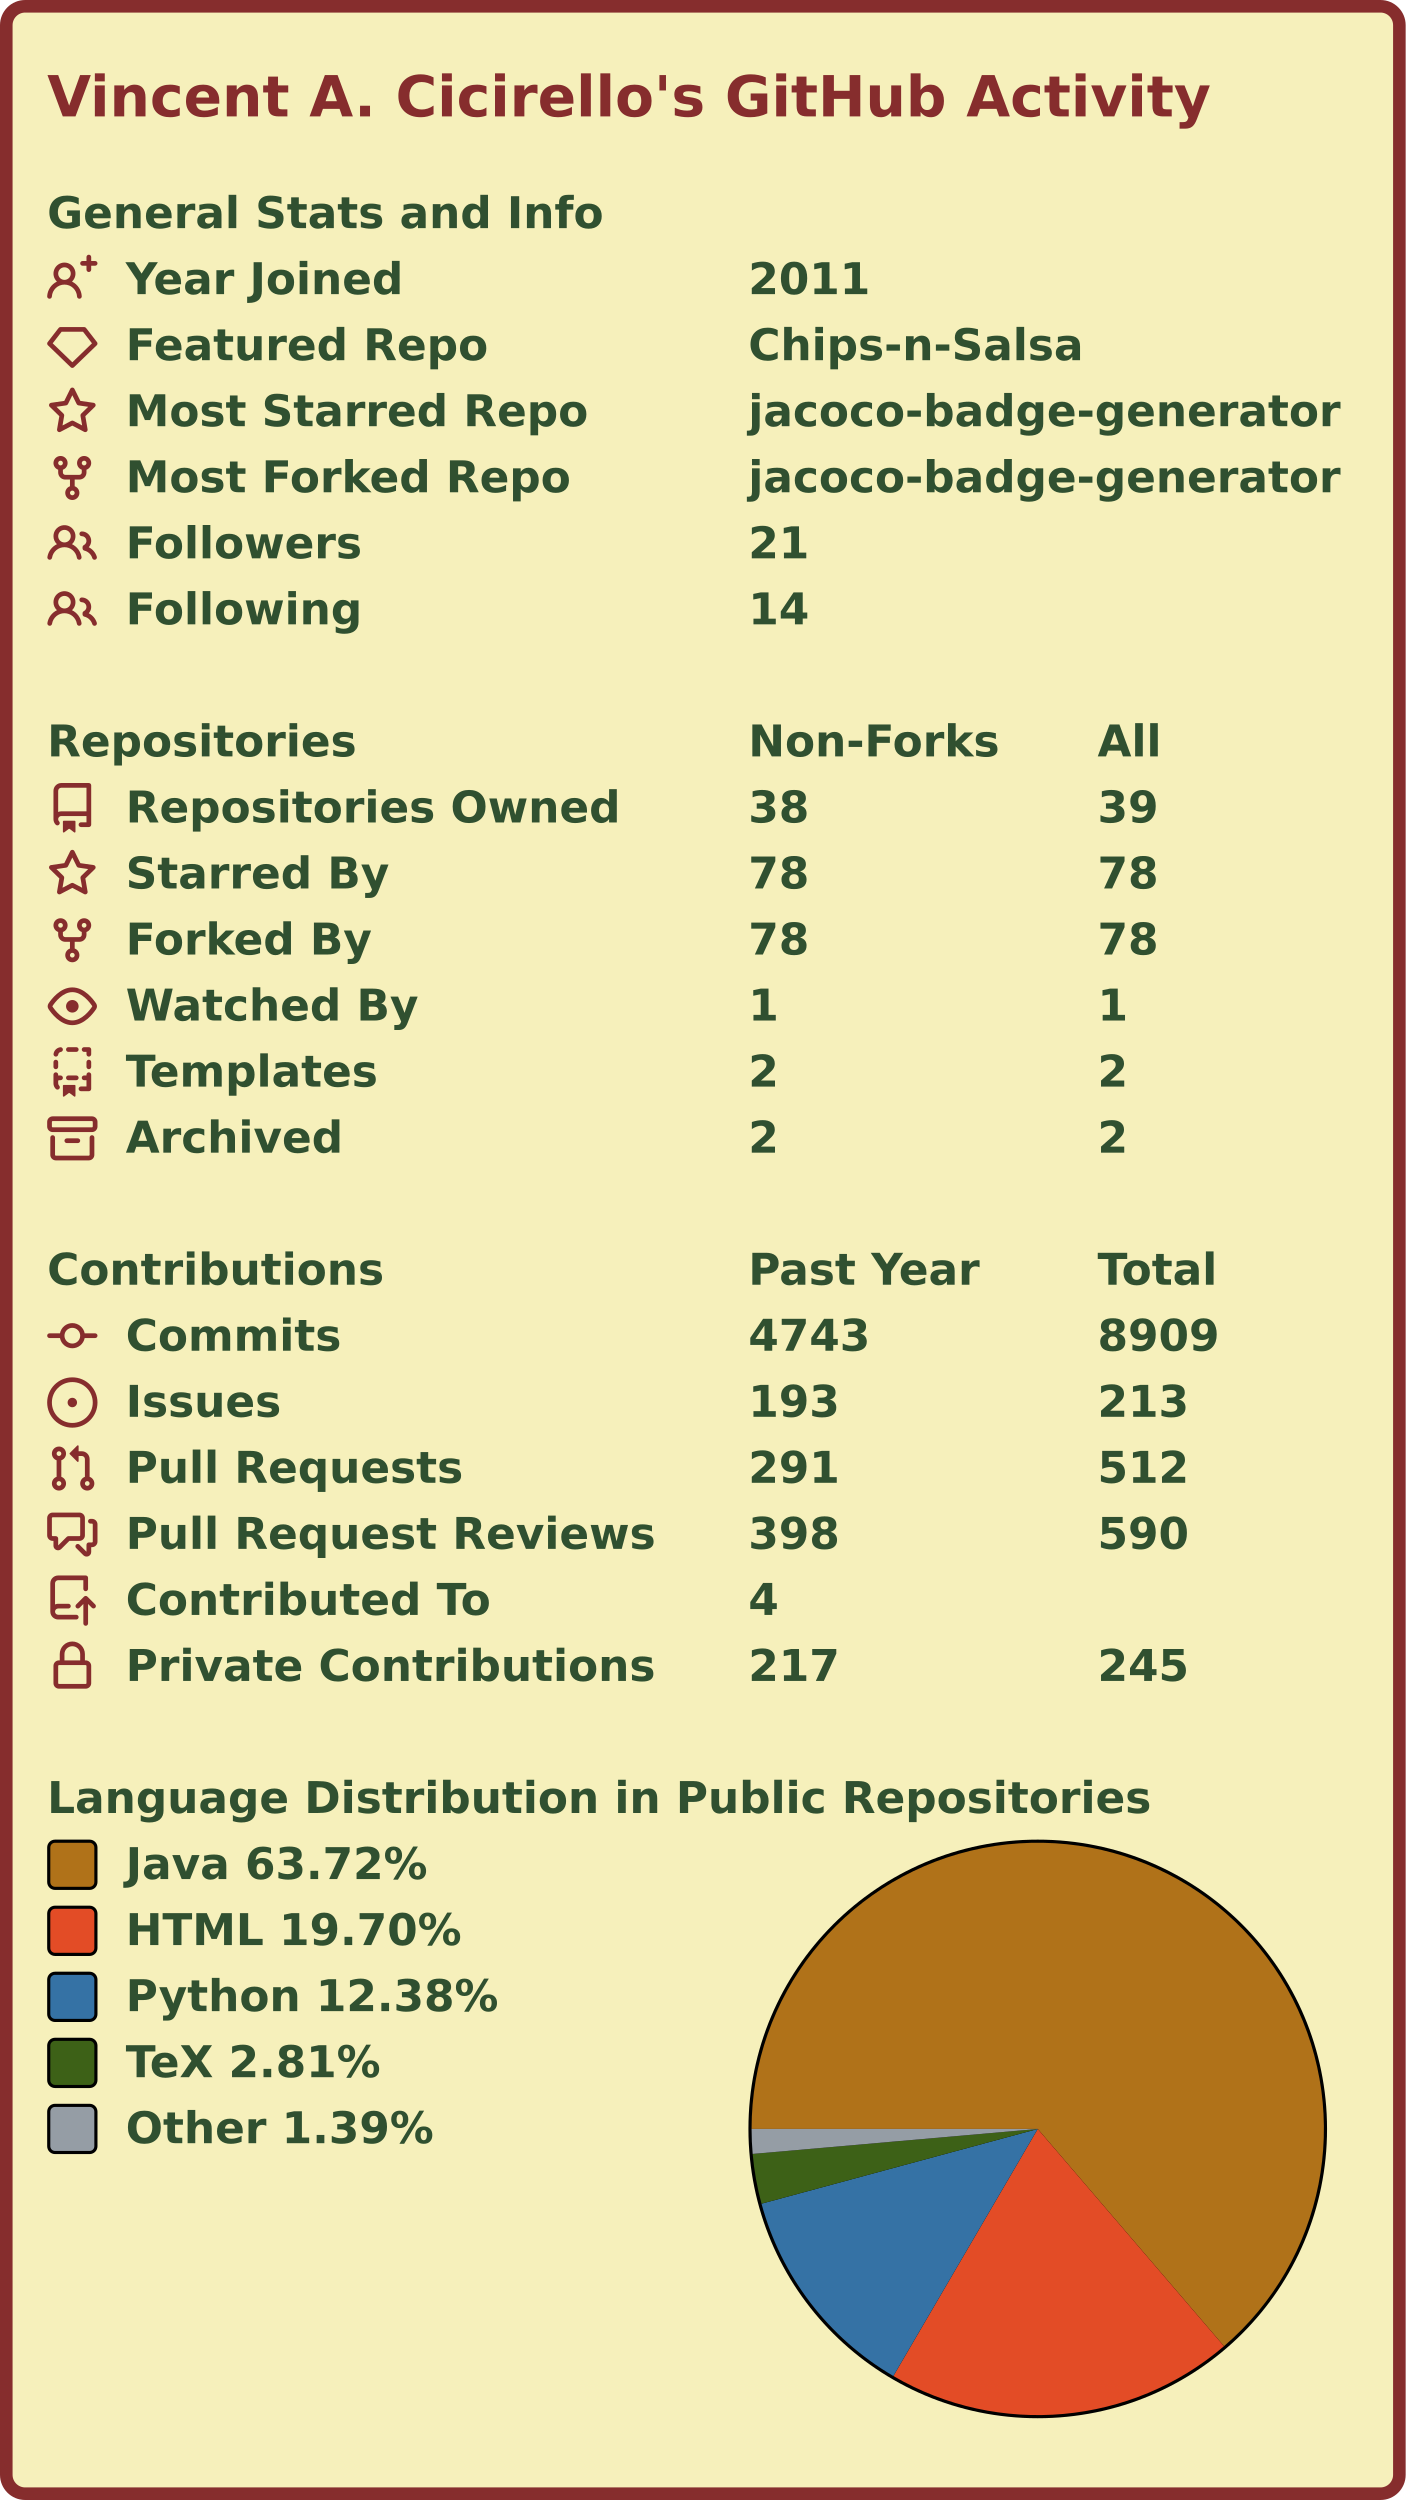
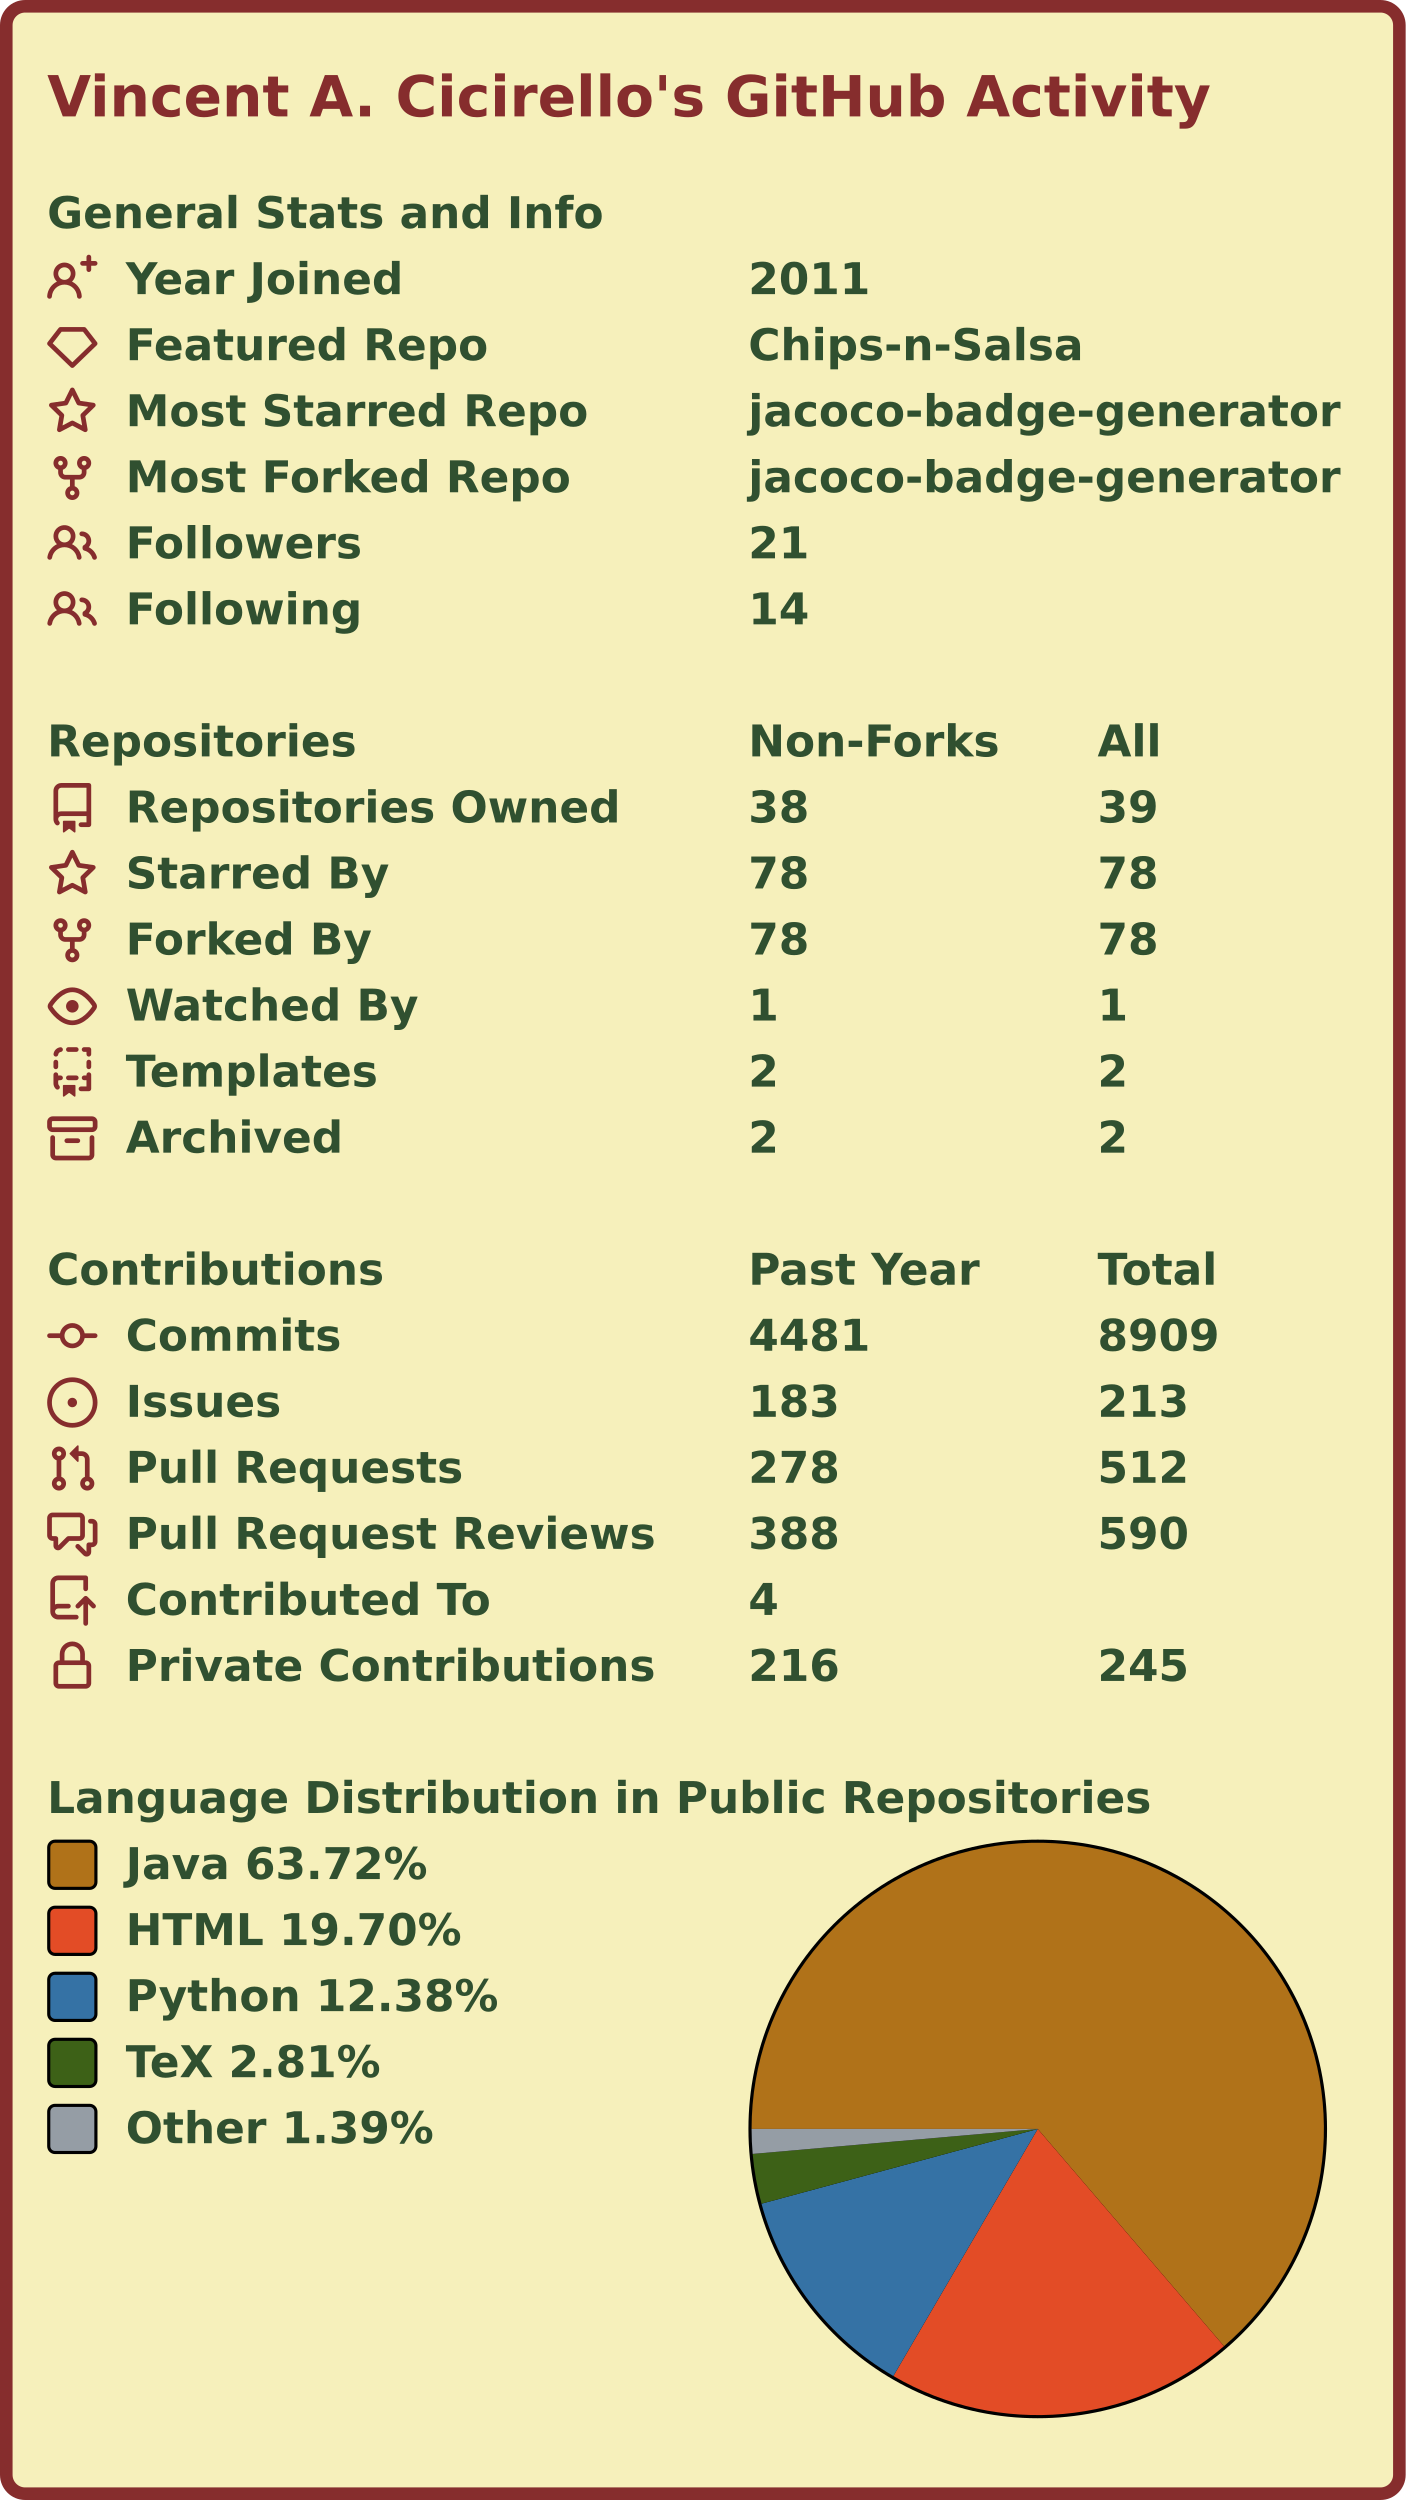
<svg xmlns="http://www.w3.org/2000/svg" width="447" height="795" viewBox="0 0 447 795" lang="en" xml:lang="en">
  <rect x="2" y="2" stroke-width="4" rx="6" width="443" height="791" stroke="#862d2d" fill="#f6f0bb" />
  <g font-weight="600" font-size="110pt" font-family="Verdana,Geneva,DejaVu Sans,sans-serif" text-rendering="geometricPrecision">
    <text x="122" y="301" lengthAdjust="spacingAndGlyphs" textLength="2985" transform="scale(0.123)" fill="#862d2d">Vincent A. Cicirello's GitHub Activity</text>
    <g transform="translate(0, 60)" fill="#305030">
      <g transform="translate(15, 0)">
        <g transform="scale(0.095)">
          <text x="0" y="132" textLength="1851" lengthAdjust="spacingAndGlyphs">General Stats and Info</text>
        </g>
      </g>
      <g transform="translate(15, 21)">
        <path fill="#862d2d" fill-rule="evenodd" d="M13.25 0a.75.75 0 01.75.75V2h1.25a.75.75 0 010 1.5H14v1.25a.75.75 0 01-1.5 0V3.5h-1.25a.75.75 0 010-1.5h1.25V.75a.75.75 0 01.75-.75zM5.5 4a2 2 0 100 4 2 2 0 000-4zm2.4 4.548a3.5 3.5 0 10-4.799 0 5.527 5.527 0 00-3.1 4.66.75.75 0 101.498.085A4.01 4.01 0 015.5 9.5a4.01 4.01 0 014.001 3.793.75.75 0 101.498-.086 5.527 5.527 0 00-3.1-4.659z" />
        <g transform="scale(0.095)">
          <text lengthAdjust="spacingAndGlyphs" textLength="932" x="263" y="132">Year Joined</text>
          <text lengthAdjust="spacingAndGlyphs" textLength="420" x="2347" y="132">2011</text>
        </g>
      </g>
      <g transform="translate(15, 42)">
        <path fill="#862d2d" fill-rule="evenodd" d="M3.637 2.291A.75.75 0 014.23 2h7.54a.75.75 0 01.593.291l3.48 4.5a.75.75 0 01-.072.999l-7.25 7a.75.75 0 01-1.042 0l-7.25-7a.75.75 0 01-.072-.999l3.48-4.5zM4.598 3.5L1.754 7.177 8 13.207l6.246-6.03L11.402 3.5H4.598z" />
        <g transform="scale(0.095)">
          <text lengthAdjust="spacingAndGlyphs" textLength="1215" x="263" y="132">Featured Repo</text>
          <text lengthAdjust="spacingAndGlyphs" textLength="1120" x="2347" y="132">Chips-n-Salsa</text>
        </g>
      </g>
      <g transform="translate(15, 63)">
        <path fill="#862d2d" fill-rule="evenodd" d="M8 .25a.75.75 0 01.673.418l1.882 3.815 4.21.612a.75.75 0 01.416 1.279l-3.046 2.97.719 4.192a.75.75 0 01-1.088.791L8 12.347l-3.766 1.98a.75.75 0 01-1.088-.79l.72-4.194L.818 6.374a.75.75 0 01.416-1.28l4.21-.611L7.327.668A.75.75 0 018 .25zm0 2.445L6.615 5.5a.75.75 0 01-.564.41l-3.097.45 2.24 2.184a.75.75 0 01.216.664l-.528 3.084 2.769-1.456a.75.75 0 01.698 0l2.77 1.456-.53-3.084a.75.75 0 01.216-.664l2.24-2.183-3.096-.45a.75.75 0 01-.564-.41L8 2.694v.001z" />
        <g transform="scale(0.095)">
          <text lengthAdjust="spacingAndGlyphs" textLength="1532" x="263" y="132">Most Starred Repo</text>
          <text lengthAdjust="spacingAndGlyphs" textLength="1986" x="2347" y="132">jacoco-badge-generator</text>
        </g>
      </g>
      <g transform="translate(15, 84)">
        <path fill="#862d2d" fill-rule="evenodd" d="M5 3.25a.75.75 0 11-1.5 0 .75.75 0 011.5 0zm0 2.122a2.25 2.25 0 10-1.5 0v.878A2.25 2.25 0 005.75 8.5h1.5v2.128a2.251 2.251 0 101.5 0V8.5h1.5a2.25 2.25 0 002.25-2.25v-.878a2.25 2.25 0 10-1.5 0v.878a.75.75 0 01-.75.75h-4.5A.75.75 0 015 6.25v-.878zm3.75 7.378a.75.75 0 11-1.5 0 .75.75 0 011.5 0zm3-8.75a.75.75 0 100-1.5.75.75 0 000 1.5z" />
        <g transform="scale(0.095)">
          <text lengthAdjust="spacingAndGlyphs" textLength="1485" x="263" y="132">Most Forked Repo</text>
          <text lengthAdjust="spacingAndGlyphs" textLength="1986" x="2347" y="132">jacoco-badge-generator</text>
        </g>
      </g>
      <g transform="translate(15, 105)">
        <path fill="#862d2d" fill-rule="evenodd" d="M5.5 3.5a2 2 0 100 4 2 2 0 000-4zM2 5.5a3.5 3.5 0 115.898 2.549 5.507 5.507 0 013.034 4.084.75.75 0 11-1.482.235 4.001 4.001 0 00-7.9 0 .75.75 0 01-1.482-.236A5.507 5.507 0 013.102 8.05 3.49 3.49 0 012 5.5zM11 4a.75.75 0 100 1.5 1.5 1.5 0 01.666 2.844.75.75 0 00-.416.672v.352a.75.75 0 00.574.73c1.2.289 2.162 1.2 2.522 2.372a.75.75 0 101.434-.44 5.01 5.01 0 00-2.56-3.012A3 3 0 0011 4z" />
        <g transform="scale(0.095)">
          <text lengthAdjust="spacingAndGlyphs" textLength="778" x="263" y="132">Followers</text>
          <text lengthAdjust="spacingAndGlyphs" textLength="210" x="2347" y="132">21</text>
        </g>
      </g>
      <g transform="translate(15, 126)">
        <path fill="#862d2d" fill-rule="evenodd" d="M5.5 3.5a2 2 0 100 4 2 2 0 000-4zM2 5.5a3.5 3.5 0 115.898 2.549 5.507 5.507 0 013.034 4.084.75.75 0 11-1.482.235 4.001 4.001 0 00-7.9 0 .75.75 0 01-1.482-.236A5.507 5.507 0 013.102 8.05 3.49 3.49 0 012 5.5zM11 4a.75.75 0 100 1.5 1.5 1.5 0 01.666 2.844.75.75 0 00-.416.672v.352a.75.75 0 00.574.73c1.2.289 2.162 1.2 2.522 2.372a.75.75 0 101.434-.44 5.01 5.01 0 00-2.56-3.012A3 3 0 0011 4z" />
        <g transform="scale(0.095)">
          <text lengthAdjust="spacingAndGlyphs" textLength="780" x="263" y="132">Following</text>
          <text lengthAdjust="spacingAndGlyphs" textLength="210" x="2347" y="132">14</text>
        </g>
      </g>
    </g>
    <g transform="translate(0, 228)" fill="#305030">
      <g transform="translate(15, 0)">
        <g transform="scale(0.095)">
          <text x="0" y="132" textLength="1020" lengthAdjust="spacingAndGlyphs">Repositories</text>
          <text x="2347" y="132" textLength="832" lengthAdjust="spacingAndGlyphs">Non-Forks</text>
          <text x="3516" y="132" textLength="206" lengthAdjust="spacingAndGlyphs">All</text>
        </g>
      </g>
      <g transform="translate(15, 21)">
        <path fill="#862d2d" fill-rule="evenodd" d="M2 2.5A2.5 2.5 0 014.5 0h8.75a.75.75 0 01.75.75v12.5a.75.75 0 01-.75.75h-2.5a.75.75 0 110-1.5h1.75v-2h-8a1 1 0 00-.714 1.7.75.75 0 01-1.072 1.05A2.495 2.495 0 012 11.5v-9zm10.5-1V9h-8c-.356 0-.694.074-1 .208V2.5a1 1 0 011-1h8zM5 12.25v3.25a.25.25 0 00.4.2l1.45-1.087a.25.25 0 01.3 0L8.6 15.7a.25.25 0 00.4-.2v-3.25a.25.25 0 00-.25-.25h-3.5a.25.25 0 00-.25.25z" />
        <g transform="scale(0.095)">
          <text lengthAdjust="spacingAndGlyphs" textLength="1650" x="263" y="132">Repositories Owned</text>
          <text lengthAdjust="spacingAndGlyphs" textLength="210" x="2347" y="132">38</text>
          <text lengthAdjust="spacingAndGlyphs" textLength="210" x="3516" y="132">39</text>
        </g>
      </g>
      <g transform="translate(15, 42)">
        <path fill="#862d2d" fill-rule="evenodd" d="M8 .25a.75.75 0 01.673.418l1.882 3.815 4.21.612a.75.75 0 01.416 1.279l-3.046 2.97.719 4.192a.75.75 0 01-1.088.791L8 12.347l-3.766 1.98a.75.75 0 01-1.088-.79l.72-4.194L.818 6.374a.75.75 0 01.416-1.28l4.21-.611L7.327.668A.75.75 0 018 .25zm0 2.445L6.615 5.5a.75.75 0 01-.564.41l-3.097.45 2.24 2.184a.75.75 0 01.216.664l-.528 3.084 2.769-1.456a.75.75 0 01.698 0l2.77 1.456-.53-3.084a.75.75 0 01.216-.664l2.24-2.183-3.096-.45a.75.75 0 01-.564-.41L8 2.694v.001z" />
        <g transform="scale(0.095)">
          <text lengthAdjust="spacingAndGlyphs" textLength="874" x="263" y="132">Starred By</text>
          <text lengthAdjust="spacingAndGlyphs" textLength="210" x="2347" y="132">78</text>
          <text lengthAdjust="spacingAndGlyphs" textLength="210" x="3516" y="132">78</text>
        </g>
      </g>
      <g transform="translate(15, 63)">
        <path fill="#862d2d" fill-rule="evenodd" d="M5 3.25a.75.75 0 11-1.5 0 .75.75 0 011.5 0zm0 2.122a2.25 2.25 0 10-1.5 0v.878A2.25 2.25 0 005.75 8.5h1.5v2.128a2.251 2.251 0 101.5 0V8.5h1.5a2.25 2.25 0 002.25-2.25v-.878a2.25 2.25 0 10-1.5 0v.878a.75.75 0 01-.75.75h-4.5A.75.75 0 015 6.25v-.878zm3.75 7.378a.75.75 0 11-1.5 0 .75.75 0 011.5 0zm3-8.75a.75.75 0 100-1.5.75.75 0 000 1.5z" />
        <g transform="scale(0.095)">
          <text lengthAdjust="spacingAndGlyphs" textLength="828" x="263" y="132">Forked By</text>
          <text lengthAdjust="spacingAndGlyphs" textLength="210" x="2347" y="132">78</text>
          <text lengthAdjust="spacingAndGlyphs" textLength="210" x="3516" y="132">78</text>
        </g>
      </g>
      <g transform="translate(15, 84)">
        <path fill="#862d2d" fill-rule="evenodd" d="M1.679 7.932c.412-.621 1.242-1.75 2.366-2.717C5.175 4.242 6.527 3.5 8 3.5c1.473 0 2.824.742 3.955 1.715 1.124.967 1.954 2.096 2.366 2.717a.119.119 0 010 .136c-.412.621-1.242 1.75-2.366 2.717C10.825 11.758 9.473 12.5 8 12.5c-1.473 0-2.824-.742-3.955-1.715C2.92 9.818 2.09 8.69 1.679 8.068a.119.119 0 010-.136zM8 2c-1.981 0-3.67.992-4.933 2.078C1.797 5.169.88 6.423.43 7.1a1.619 1.619 0 000 1.798c.45.678 1.367 1.932 2.637 3.024C4.329 13.008 6.019 14 8 14c1.981 0 3.67-.992 4.933-2.078 1.27-1.091 2.187-2.345 2.637-3.023a1.619 1.619 0 000-1.798c-.45-.678-1.367-1.932-2.637-3.023C11.671 2.992 9.981 2 8 2zm0 8a2 2 0 100-4 2 2 0 000 4z" />
        <g transform="scale(0.095)">
          <text lengthAdjust="spacingAndGlyphs" textLength="993" x="263" y="132">Watched By</text>
          <text lengthAdjust="spacingAndGlyphs" textLength="105" x="2347" y="132">1</text>
          <text lengthAdjust="spacingAndGlyphs" textLength="105" x="3516" y="132">1</text>
        </g>
      </g>
      <g transform="translate(15, 105)">
        <path fill="#862d2d" fill-rule="evenodd" d="M6 .75A.75.75 0 016.75 0h2.5a.75.75 0 010 1.5h-2.5A.75.75 0 016 .75zm5 0a.75.75 0 01.75-.75h1.5a.75.75 0 01.75.75v1.5a.75.75 0 01-1.5 0V1.5h-.75A.75.75 0 0111 .75zM4.992.662a.75.75 0 01-.636.848c-.436.063-.783.41-.846.846a.75.75 0 01-1.485-.212A2.501 2.501 0 014.144.025a.75.75 0 01.848.637zM2.75 4a.75.75 0 01.75.75v1.5a.75.75 0 01-1.5 0v-1.5A.75.75 0 012.75 4zm10.5 0a.75.75 0 01.75.75v1.5a.75.75 0 01-1.5 0v-1.5a.75.75 0 01.75-.75zM2.75 8a.75.75 0 01.75.75v.268A1.72 1.72 0 013.75 9h.5a.75.75 0 010 1.5h-.5a.25.25 0 00-.25.25v.75c0 .28.114.532.3.714a.75.75 0 01-1.05 1.072A2.495 2.495 0 012 11.5V8.75A.75.75 0 012.75 8zm10.5 0a.75.75 0 01.75.75v4.5a.75.75 0 01-.75.75h-2.5a.75.75 0 010-1.5h1.75v-2h-.75a.75.75 0 010-1.5h.75v-.25a.75.75 0 01.75-.75zM6 9.75A.75.75 0 016.75 9h2.5a.75.75 0 010 1.5h-2.5A.75.75 0 016 9.75zm-1 2.5v3.25a.25.25 0 00.4.2l1.45-1.087a.25.25 0 01.3 0L8.6 15.7a.25.25 0 00.4-.2v-3.25a.25.25 0 00-.25-.25h-3.5a.25.25 0 00-.25.25z" />
        <g transform="scale(0.095)">
          <text lengthAdjust="spacingAndGlyphs" textLength="868" x="263" y="132">Templates</text>
          <text lengthAdjust="spacingAndGlyphs" textLength="105" x="2347" y="132">2</text>
          <text lengthAdjust="spacingAndGlyphs" textLength="105" x="3516" y="132">2</text>
        </g>
      </g>
      <g transform="translate(15, 126)">
        <path fill="#862d2d" fill-rule="evenodd" d="M1.75 2.5a.25.25 0 00-.25.25v1.5c0 .138.112.25.25.25h12.5a.25.25 0 00.25-.25v-1.5a.25.25 0 00-.25-.25H1.75zM0 2.75C0 1.784.784 1 1.75 1h12.5c.966 0 1.75.784 1.75 1.75v1.5A1.75 1.75 0 0114.25 6H1.75A1.75 1.75 0 010 4.25v-1.5zM1.75 7a.75.75 0 01.75.75v5.5c0 .138.112.25.25.25h10.5a.25.25 0 00.25-.25v-5.5a.75.75 0 111.5 0v5.5A1.75 1.75 0 0113.25 15H2.75A1.75 1.75 0 011 13.25v-5.5A.75.75 0 011.75 7zm4.5 1a.75.75 0 000 1.5h3.5a.75.75 0 100-1.5h-3.5z" />
        <g transform="scale(0.095)">
          <text lengthAdjust="spacingAndGlyphs" textLength="726" x="263" y="132">Archived</text>
          <text lengthAdjust="spacingAndGlyphs" textLength="105" x="2347" y="132">2</text>
          <text lengthAdjust="spacingAndGlyphs" textLength="105" x="3516" y="132">2</text>
        </g>
      </g>
    </g>
    <g transform="translate(0, 396)" fill="#305030">
      <g transform="translate(15, 0)">
        <g transform="scale(0.095)">
          <text x="0" y="132" textLength="1112" lengthAdjust="spacingAndGlyphs">Contributions</text>
          <text x="2347" y="132" textLength="774" lengthAdjust="spacingAndGlyphs">Past Year</text>
          <text x="3516" y="132" textLength="414" lengthAdjust="spacingAndGlyphs">Total</text>
        </g>
      </g>
      <g transform="translate(15, 21)">
        <path fill="#862d2d" fill-rule="evenodd" d="M10.5 7.75a2.5 2.5 0 11-5 0 2.5 2.5 0 015 0zm1.43.75a4.002 4.002 0 01-7.86 0H.75a.75.75 0 110-1.5h3.32a4.001 4.001 0 017.86 0h3.32a.75.75 0 110 1.5h-3.32z" />
        <g transform="scale(0.095)">
          <text lengthAdjust="spacingAndGlyphs" textLength="734" x="263" y="132">Commits</text>
-           <text lengthAdjust="spacingAndGlyphs" textLength="420" x="2347" y="132">4743</text>
+           <text lengthAdjust="spacingAndGlyphs" textLength="420" x="2347" y="132">4481</text>
          <text lengthAdjust="spacingAndGlyphs" textLength="420" x="3516" y="132">8909</text>
        </g>
      </g>
      <g transform="translate(15, 42)">
        <path fill="#862d2d" d="M8 9.5a1.5 1.5 0 100-3 1.5 1.5 0 000 3z" />
        <path fill="#862d2d" fill-rule="evenodd" d="M8 0a8 8 0 100 16A8 8 0 008 0zM1.5 8a6.5 6.5 0 1113 0 6.5 6.5 0 01-13 0z" />
        <g transform="scale(0.095)">
          <text lengthAdjust="spacingAndGlyphs" textLength="512" x="263" y="132">Issues</text>
-           <text lengthAdjust="spacingAndGlyphs" textLength="315" x="2347" y="132">193</text>
+           <text lengthAdjust="spacingAndGlyphs" textLength="315" x="2347" y="132">183</text>
          <text lengthAdjust="spacingAndGlyphs" textLength="315" x="3516" y="132">213</text>
        </g>
      </g>
      <g transform="translate(15, 63)">
        <path fill="#862d2d" fill-rule="evenodd" d="M7.177 3.073L9.573.677A.25.25 0 0110 .854v4.792a.25.25 0 01-.427.177L7.177 3.427a.25.25 0 010-.354zM3.75 2.5a.75.75 0 100 1.5.75.75 0 000-1.5zm-2.25.75a2.25 2.25 0 113 2.122v5.256a2.251 2.251 0 11-1.5 0V5.372A2.25 2.25 0 011.5 3.25zM11 2.5h-1V4h1a1 1 0 011 1v5.628a2.251 2.251 0 101.5 0V5A2.5 2.5 0 0011 2.5zm1 10.25a.75.75 0 111.5 0 .75.75 0 01-1.5 0zM3.75 12a.75.75 0 100 1.5.75.75 0 000-1.5z" />
        <g transform="scale(0.095)">
          <text lengthAdjust="spacingAndGlyphs" textLength="1113" x="263" y="132">Pull Requests</text>
-           <text lengthAdjust="spacingAndGlyphs" textLength="315" x="2347" y="132">291</text>
+           <text lengthAdjust="spacingAndGlyphs" textLength="315" x="2347" y="132">278</text>
          <text lengthAdjust="spacingAndGlyphs" textLength="315" x="3516" y="132">512</text>
        </g>
      </g>
      <g transform="translate(15, 84)">
        <path fill="#862d2d" fill-rule="evenodd" d="M1.5 2.75a.25.25 0 01.25-.25h8.5a.25.25 0 01.25.25v5.5a.25.25 0 01-.25.25h-3.5a.75.75 0 00-.53.22L3.5 11.44V9.25a.75.75 0 00-.75-.75h-1a.25.25 0 01-.25-.25v-5.5zM1.75 1A1.75 1.75 0 000 2.75v5.5C0 9.216.784 10 1.75 10H2v1.543a1.457 1.457 0 002.487 1.03L7.061 10h3.189A1.75 1.75 0 0012 8.25v-5.5A1.75 1.75 0 0010.25 1h-8.5zM14.5 4.75a.25.25 0 00-.25-.25h-.5a.75.75 0 110-1.5h.5c.966 0 1.75.784 1.75 1.75v5.5A1.75 1.75 0 0114.25 12H14v1.543a1.457 1.457 0 01-2.487 1.03L9.22 12.28a.75.75 0 111.06-1.06l2.22 2.22v-2.19a.75.75 0 01.75-.75h1a.25.25 0 00.25-.25v-5.5z" />
        <g transform="scale(0.095)">
          <text lengthAdjust="spacingAndGlyphs" textLength="1762" x="263" y="132">Pull Request Reviews</text>
-           <text lengthAdjust="spacingAndGlyphs" textLength="315" x="2347" y="132">398</text>
+           <text lengthAdjust="spacingAndGlyphs" textLength="315" x="2347" y="132">388</text>
          <text lengthAdjust="spacingAndGlyphs" textLength="315" x="3516" y="132">590</text>
        </g>
      </g>
      <g transform="translate(15, 105)">
        <path fill="#862d2d" fill-rule="evenodd" d="M1 2.5A2.5 2.5 0 013.5 0h8.75a.75.75 0 01.75.75v3.5a.75.75 0 01-1.5 0V1.5h-8a1 1 0 00-1 1v6.708A2.492 2.492 0 013.5 9h3.25a.75.75 0 010 1.5H3.5a1 1 0 100 2h5.75a.75.75 0 010 1.5H3.5A2.5 2.5 0 011 11.5v-9zm13.23 7.79a.75.75 0 001.06-1.06l-2.505-2.505a.75.75 0 00-1.06 0L9.22 9.229a.75.75 0 001.06 1.061l1.225-1.224v6.184a.75.75 0 001.5 0V9.066l1.224 1.224z" />
        <g transform="scale(0.095)">
          <text lengthAdjust="spacingAndGlyphs" textLength="1234" x="263" y="132">Contributed To</text>
          <text lengthAdjust="spacingAndGlyphs" textLength="105" x="2347" y="132">4</text>
        </g>
      </g>
      <g transform="translate(15, 126)">
        <path fill="#862d2d" fill-rule="evenodd" d="M4 4v2h-.25A1.75 1.75 0 002 7.75v5.5c0 .966.784 1.75 1.75 1.75h8.5A1.75 1.75 0 0014 13.25v-5.5A1.75 1.75 0 0012.25 6H12V4a4 4 0 10-8 0zm6.5 2V4a2.5 2.5 0 00-5 0v2h5zM12 7.5h.25a.25.25 0 01.25.25v5.5a.25.25 0 01-.25.25h-8.5a.25.25 0 01-.25-.25v-5.5a.25.25 0 01.25-.25H12z" />
        <g transform="scale(0.095)">
          <text lengthAdjust="spacingAndGlyphs" textLength="1742" x="263" y="132">Private Contributions</text>
-           <text lengthAdjust="spacingAndGlyphs" textLength="315" x="2347" y="132">217</text>
+           <text lengthAdjust="spacingAndGlyphs" textLength="315" x="2347" y="132">216</text>
          <text lengthAdjust="spacingAndGlyphs" textLength="315" x="3516" y="132">245</text>
        </g>
      </g>
    </g>
    <g transform="translate(0, 564)" fill="#305030">
      <g transform="translate(15, 0)">
        <g transform="scale(0.095)">
          <text x="0" y="132" textLength="3652" lengthAdjust="spacingAndGlyphs">Language Distribution in Public Repositories</text>
        </g>
      </g>
      <g transform="translate(238, 21)">
        <circle cx="92" cy="92" r="92" fill="#000000" />
      </g>
      <g transform="translate(239, 22)">
        <g>
          <path fill-rule="evenodd" fill="#b07219" d="M 0.0,91 A 91 91 0 1 1 150.231 160.085 L 91,91 Z" />
          <path fill-rule="evenodd" fill="#e34c26" d="M 150.231,160.085 A 91 91 0 0 1 45.085 169.567 L 91,91 Z" />
          <path fill-rule="evenodd" fill="#3572A5" d="M 45.085,169.567 A 91 91 0 0 1 3.159 114.769 L 91,91 Z" />
          <path fill-rule="evenodd" fill="#3D6117" d="M 3.159,114.769 A 91 91 0 0 1 0.347 98.944 L 91,91 Z" />
          <path fill-rule="evenodd" fill="#959da5" d="M 0.347,98.944 A 91 91 0 0 1 0.0 91 L 91,91 Z" />
          <animateTransform attributeName="transform" attributeType="XML" type="rotate" from="0 91 91" to="360 91 91" dur="10s" repeatCount="indefinite" />
        </g>
      </g>
      <g transform="translate(15, 21)">
        <rect x="0.5" y="0.5" rx="2" width="15" height="15" fill="#b07219" stroke-width="1" stroke="#000000" />
        <text transform="scale(0.095)" x="263" y="132" textLength="1038" lengthAdjust="spacingAndGlyphs">Java 63.72%</text>
      </g>
      <g transform="translate(15, 42)">
        <rect x="0.5" y="0.5" rx="2" width="15" height="15" fill="#e34c26" stroke-width="1" stroke="#000000" />
        <text transform="scale(0.095)" x="263" y="132" textLength="1142" lengthAdjust="spacingAndGlyphs">HTML 19.70%</text>
      </g>
      <g transform="translate(15, 63)">
        <rect x="0.5" y="0.5" rx="2" width="15" height="15" fill="#3572A5" stroke-width="1" stroke="#000000" />
        <text transform="scale(0.095)" x="263" y="132" textLength="1254" lengthAdjust="spacingAndGlyphs">Python 12.38%</text>
      </g>
      <g transform="translate(15, 84)">
        <rect x="0.5" y="0.5" rx="2" width="15" height="15" fill="#3D6117" stroke-width="1" stroke="#000000" />
        <text transform="scale(0.095)" x="263" y="132" textLength="894" lengthAdjust="spacingAndGlyphs">TeX 2.81%</text>
      </g>
      <g transform="translate(15, 105)">
        <rect x="0.5" y="0.5" rx="2" width="15" height="15" fill="#959da5" stroke-width="1" stroke="#000000" />
        <text transform="scale(0.095)" x="263" y="132" textLength="1047" lengthAdjust="spacingAndGlyphs">Other 1.39%</text>
      </g>
    </g>
  </g>
</svg>
